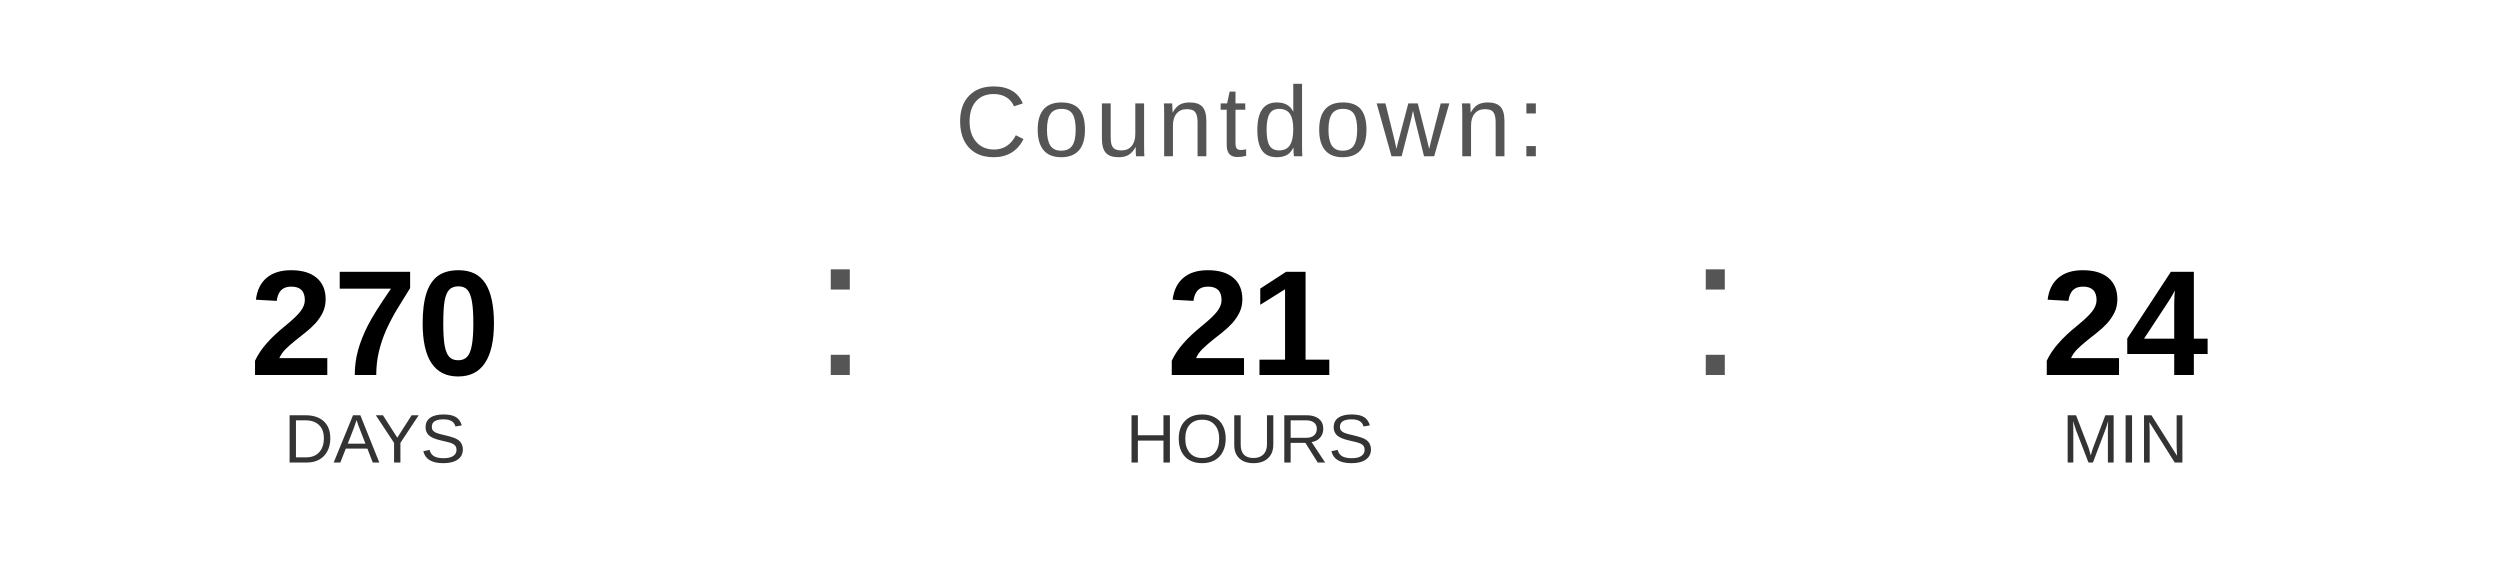
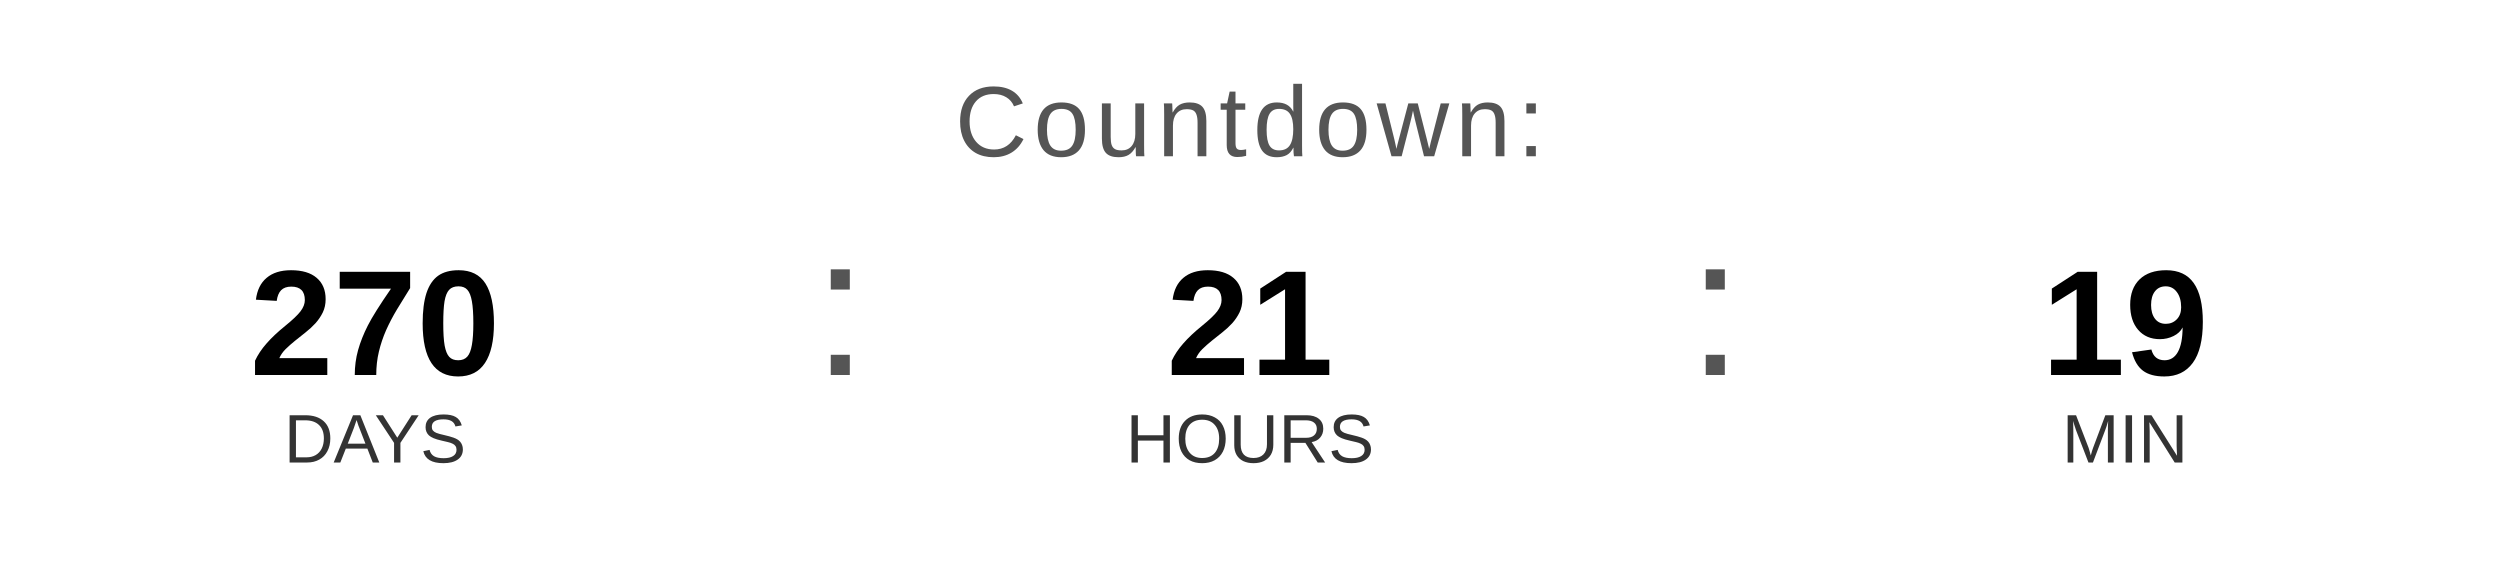
<svg xmlns="http://www.w3.org/2000/svg" width="400" height="90" viewBox="0 0 400 90">
  <text x="200" y="25" font-family="Arial, Helvetica, sans-serif" font-size="16" fill="#555555" text-anchor="middle" letter-spacing="1">
    Countdown:
  </text>
  <text x="60" y="60" font-family="Arial, Helvetica, sans-serif" font-size="24" font-weight="bold" fill="#000000" text-anchor="middle">270</text>
  <text x="60" y="74" font-family="Arial, Helvetica, sans-serif" font-size="11" fill="#333333" text-anchor="middle">DAYS</text>
  <text x="130" y="60" font-family="Arial, sans-serif" font-size="32" fill="#555555">:</text>
  <text x="200" y="60" font-family="Arial, Helvetica, sans-serif" font-size="24" font-weight="bold" fill="#000000" text-anchor="middle">21</text>
  <text x="200" y="74" font-family="Arial, Helvetica, sans-serif" font-size="11" fill="#333333" text-anchor="middle">HOURS</text>
  <text x="270" y="60" font-family="Arial, sans-serif" font-size="32" fill="#555555">:</text>
-   <text x="340" y="60" font-family="Arial, Helvetica, sans-serif" font-size="24" font-weight="bold" fill="#000000" text-anchor="middle">24</text>
+   <text x="340" y="60" font-family="Arial, Helvetica, sans-serif" font-size="24" font-weight="bold" fill="#000000" text-anchor="middle">19</text>
  <text x="340" y="74" font-family="Arial, Helvetica, sans-serif" font-size="11" fill="#333333" text-anchor="middle">MIN</text>
</svg>
